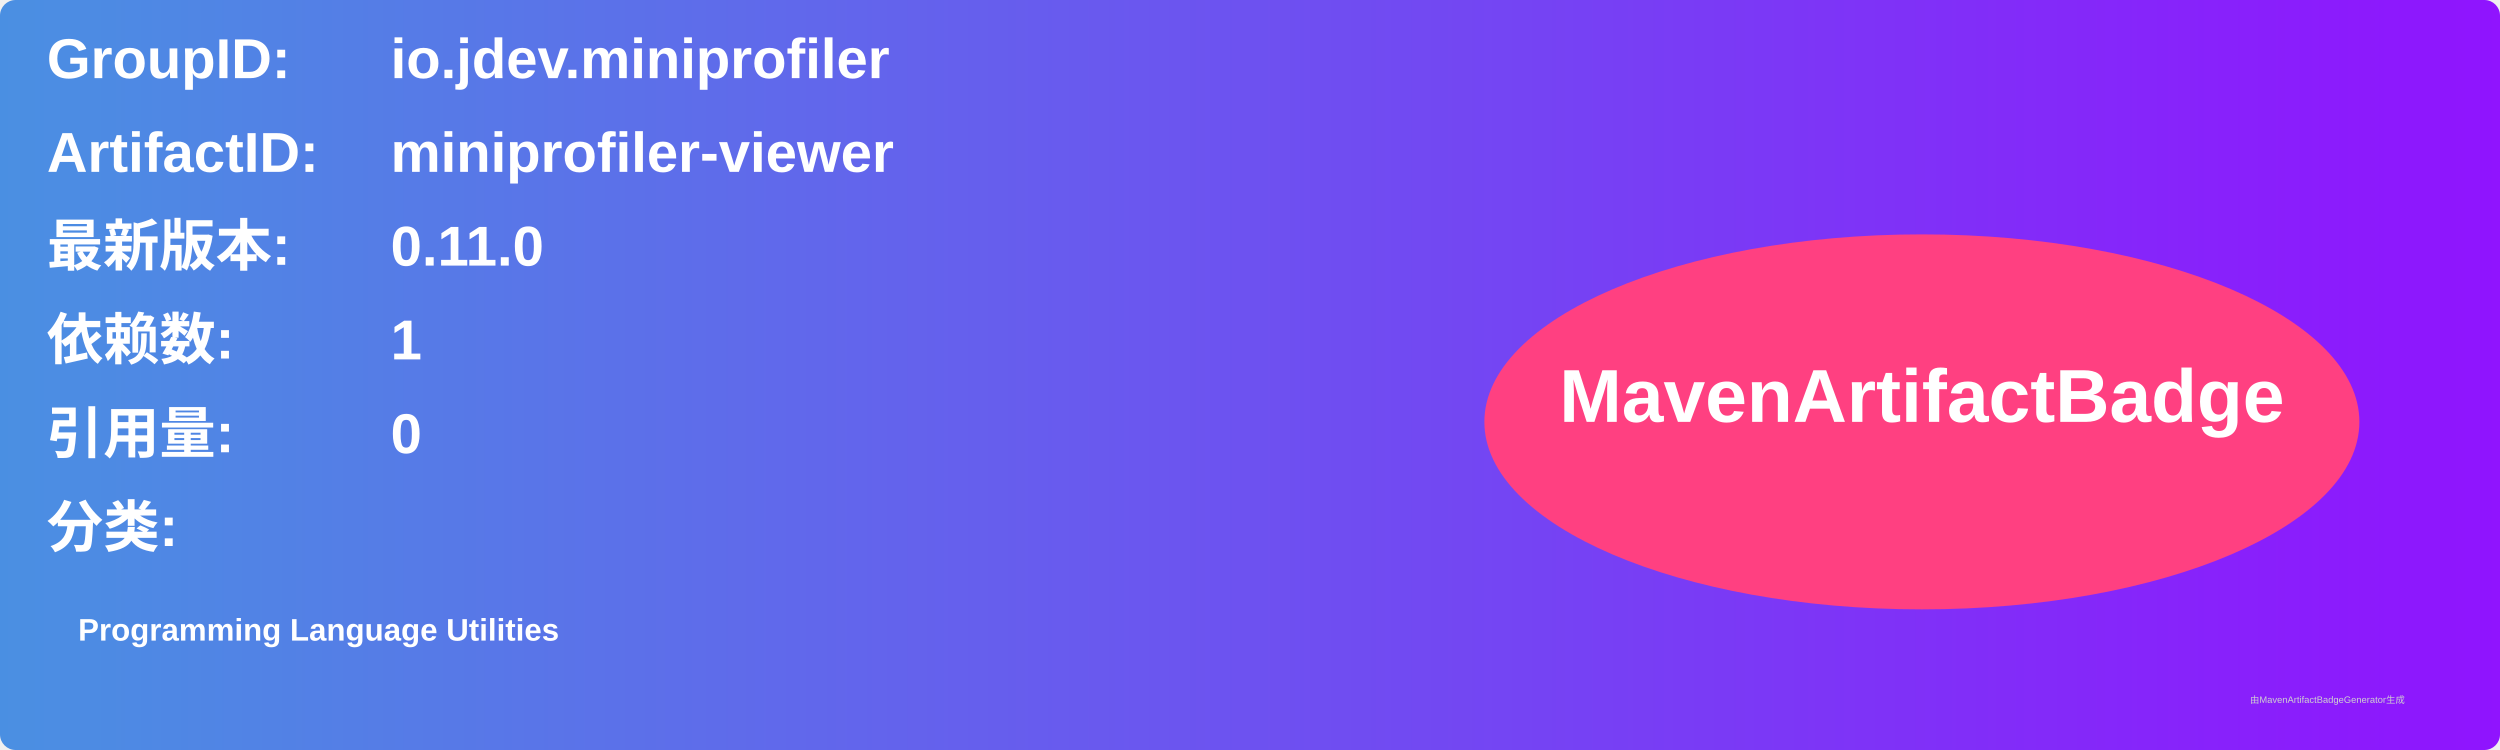
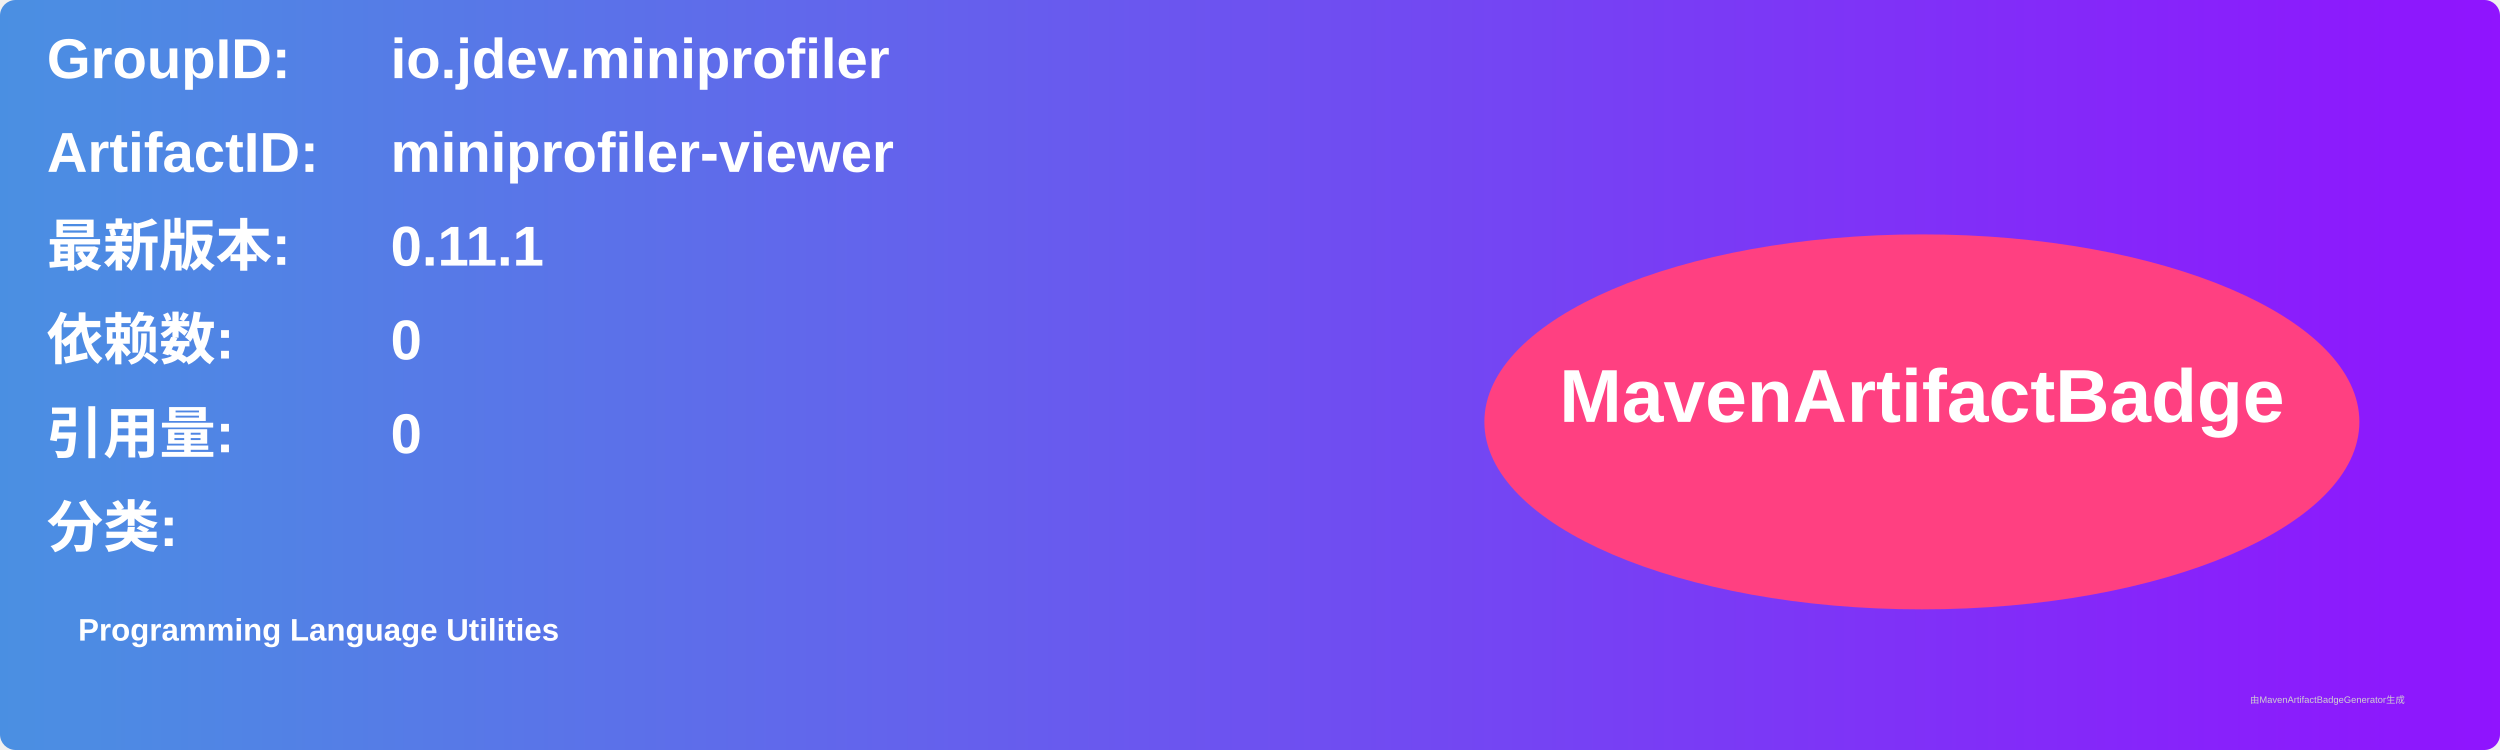
<svg xmlns="http://www.w3.org/2000/svg" width="800" height="240" viewBox="0 0 800 240">
  <linearGradient id="grad" x1="0%" y1="0%" x2="100%" y2="0%">
    <stop offset="0%" stop-color="#4a90e2" />
    <stop offset="100%" stop-color="#9013fe" />
  </linearGradient>
  <rect width="100%" height="100%" rx="5" ry="5" fill="url(#grad)" />
  <g transform="translate(15, 15)">
    <text x="0" y="10" font-family="Arial" font-size="18" fill="white" font-weight="bold" width="260">GroupID:</text>
    <text x="110" y="10" font-family="Arial" font-size="18" fill="white" font-weight="bold" width="460">io.jdev.miniprofiler</text>
    <text x="0" y="40" font-family="Arial" font-size="18" fill="white" font-weight="bold" width="260">ArtifactID:</text>
    <text x="110" y="40" font-family="Arial" font-size="18" fill="white" font-weight="bold" width="460">miniprofiler-viewer</text>
    <text x="0" y="70" font-family="Arial" font-size="18" fill="white" font-weight="bold">最新版本:</text>
    <text x="110" y="70" font-family="Arial" font-size="18" fill="white" font-weight="bold">
-       <tspan font-weight="bold">0.11.0</tspan>
+       <tspan font-weight="bold">0.11.1</tspan>
    </text>
    <text x="0" y="100" font-family="Arial" font-size="18" fill="white" font-weight="bold">依赖数: </text>
    <text x="110" y="100" font-family="Arial" font-size="18" fill="white">
-       <tspan font-weight="bold">1</tspan>
+       <tspan font-weight="bold">0</tspan>
    </text>
    <text x="0" y="130" font-family="Arial" font-size="18" fill="white" font-weight="bold">引用量: </text>
    <text x="110" y="130" font-family="Arial" font-size="18" fill="white">
      <tspan font-weight="bold">0</tspan>
    </text>
    <text x="0" y="160" font-family="Arial" font-size="18" fill="white" font-weight="bold">分类:</text>
    <text x="10" y="190" font-family="Arial" font-size="10" fill="white">
      <tspan font-weight="bold">Programming Language Utilities</tspan>
    </text>
    <ellipse cx="600" cy="120" rx="140" ry="60" fill="#ff4081" />
    <text x="600" y="120" text-anchor="middle" font-family="Arial" font-size="24" fill="white" font-weight="bold">MavenArtifactBadge</text>
  </g>
  <text x="720" y="225" font-family="Arial" font-size="3" fill="#d0d0d0">由MavenArtifactBadgeGenerator生成</text>
</svg>
